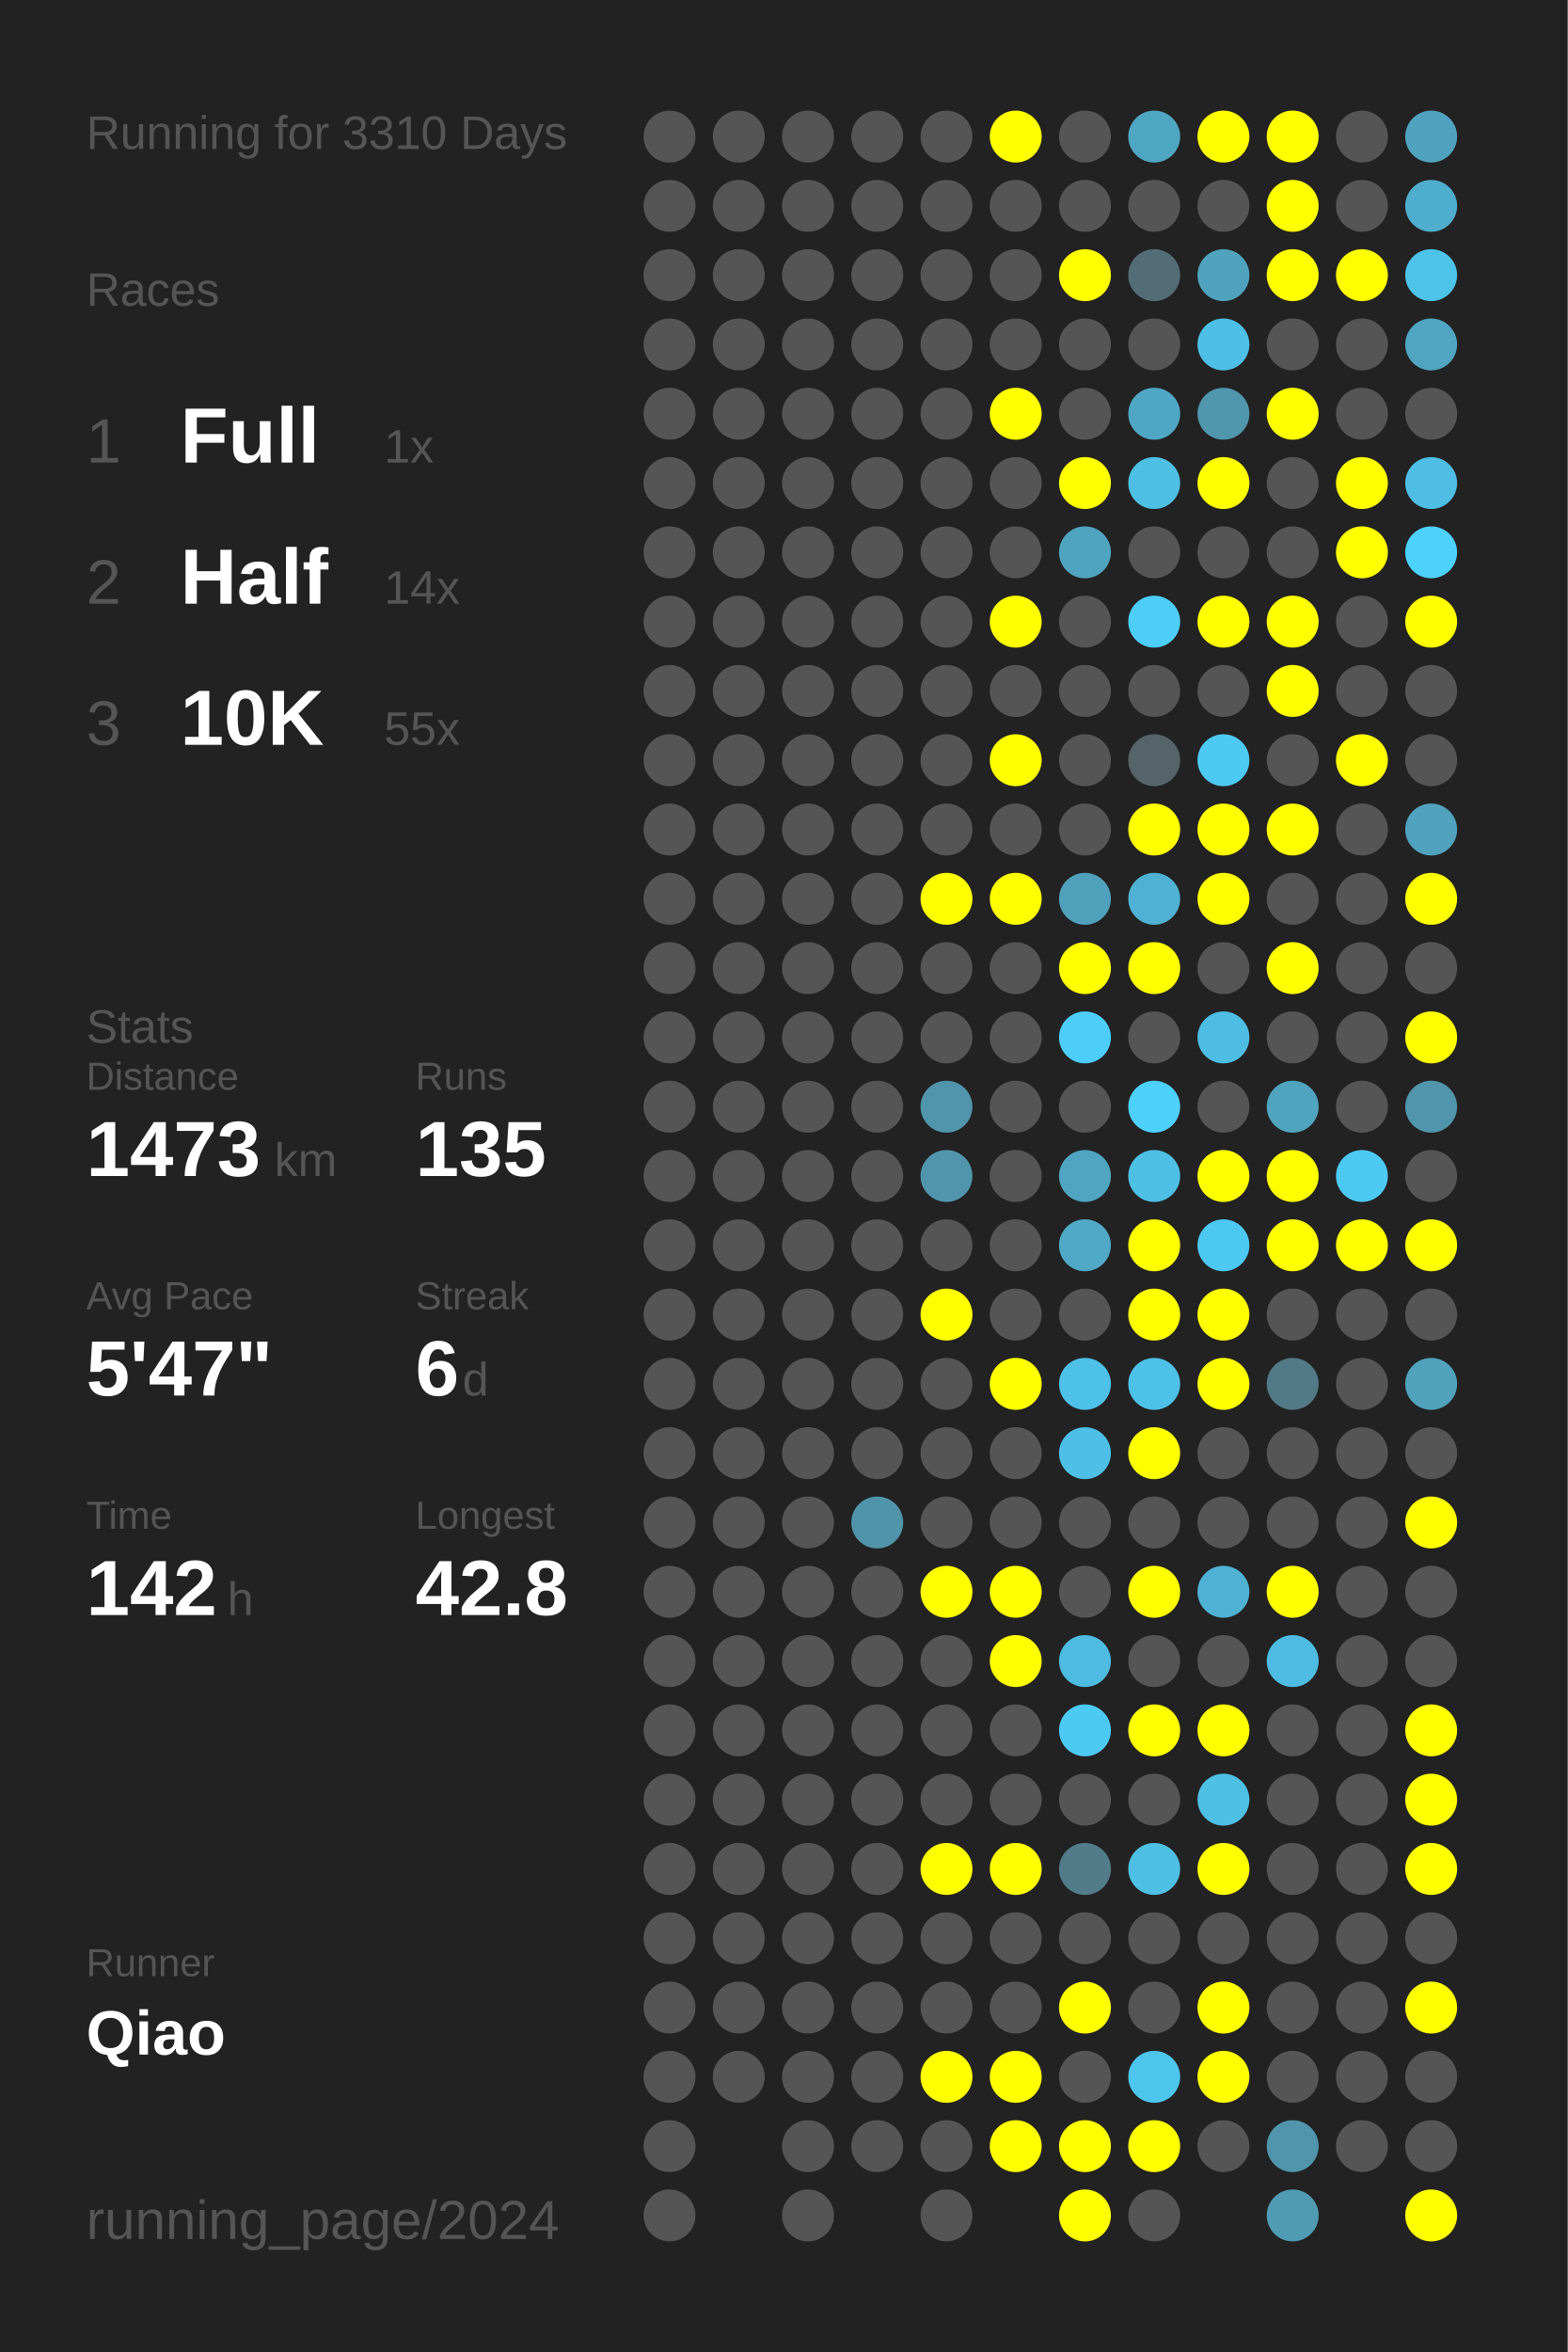
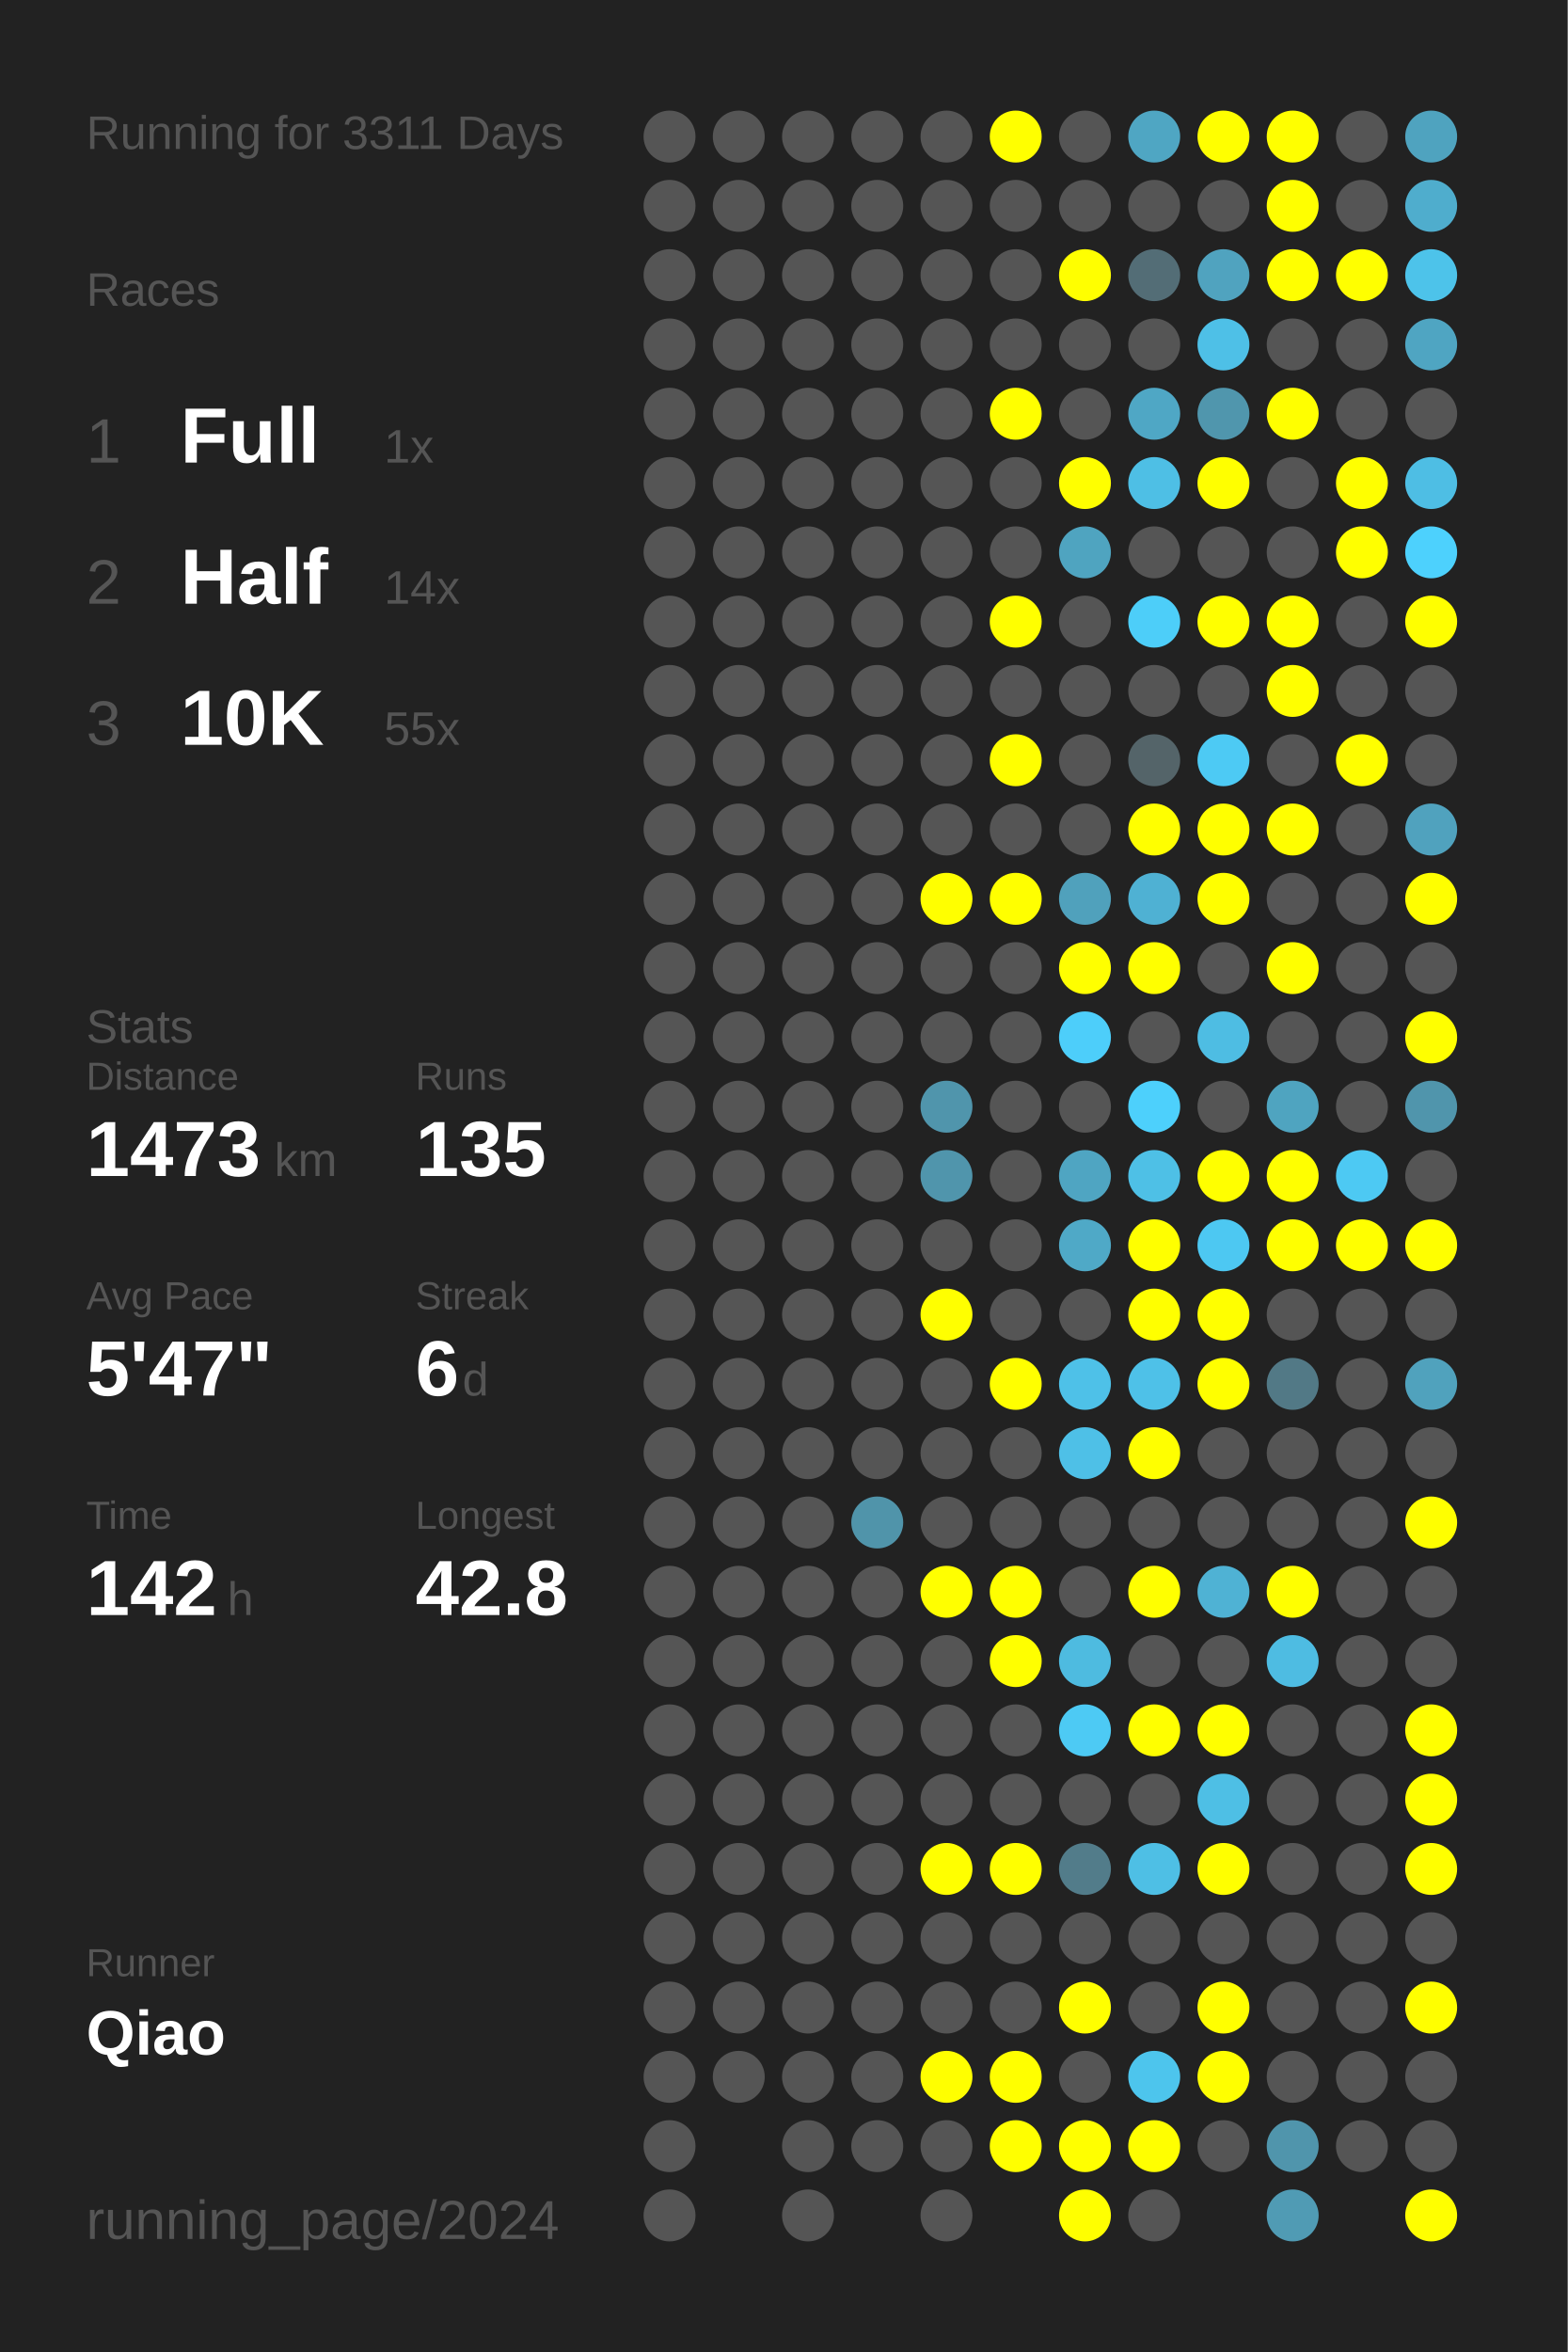
<svg xmlns="http://www.w3.org/2000/svg" baseProfile="full" height="300mm" version="1.1" viewBox="0,0,200,300" width="200mm">
  <defs />
  <rect fill="#222222" height="300" width="200" x="0" y="0" />
-   <text fill="#555555" style="font-size:6px; font-family:Arial;" x="11" y="19">Running for 3310 Days</text>
+   <text fill="#555555" style="font-size:6px; font-family:Arial;" x="11" y="19">Running for 3311 Days</text>
  <text fill="#555555" style="font-size:6px; font-family:Arial;" x="11" y="39">Races</text>
  <text fill="#555555" style="font-size:8px; font-family:Arial;" x="11" y="59">1</text>
  <text fill="#FFFFFF" style="font-size:10px; font-family:Arial; font-weight:bold;" x="23" y="59">Full</text>
  <text fill="#555555" style="font-size:6px; font-family:Arial;" x="49" y="59">1x</text>
  <text fill="#555555" style="font-size:8px; font-family:Arial;" x="11" y="77">2</text>
  <text fill="#FFFFFF" style="font-size:10px; font-family:Arial; font-weight:bold;" x="23" y="77">Half</text>
  <text fill="#555555" style="font-size:6px; font-family:Arial;" x="49" y="77">14x</text>
  <text fill="#555555" style="font-size:8px; font-family:Arial;" x="11" y="95">3</text>
  <text fill="#FFFFFF" style="font-size:10px; font-family:Arial; font-weight:bold;" x="23" y="95">10K</text>
  <text fill="#555555" style="font-size:6px; font-family:Arial;" x="49" y="95">55x</text>
  <text fill="#555555" style="font-size:6px; font-family:Arial;" x="11" y="133">Stats</text>
  <text fill="#555555" style="font-size:5px; font-family:Arial;" x="11" y="139">Distance</text>
  <text fill="#FFFFFF" style="font-size:10px; font-family:Arial; font-weight:bold;" x="11" y="150">1473</text>
  <text fill="#555555" style="font-size:6px; font-family:Arial;" x="35" y="150">km</text>
  <text fill="#555555" style="font-size:5px; font-family:Arial;" x="53" y="139">Runs</text>
  <text fill="#FFFFFF" style="font-size:10px; font-family:Arial; font-weight:bold;" x="53" y="150">135</text>
  <text fill="#555555" style="font-size:5px; font-family:Arial;" x="11" y="167">Avg Pace</text>
  <text fill="#FFFFFF" style="font-size:10px; font-family:Arial; font-weight:bold;" x="11" y="178">5'47"</text>
  <text fill="#555555" style="font-size:5px; font-family:Arial;" x="53" y="167">Streak</text>
  <text fill="#FFFFFF" style="font-size:10px; font-family:Arial; font-weight:bold;" x="53" y="178">6</text>
  <text fill="#555555" style="font-size:6px; font-family:Arial;" x="59" y="178">d</text>
  <text fill="#555555" style="font-size:5px; font-family:Arial;" x="11" y="195">Time</text>
  <text fill="#FFFFFF" style="font-size:10px; font-family:Arial; font-weight:bold;" x="11" y="206">142</text>
  <text fill="#555555" style="font-size:6px; font-family:Arial;" x="29" y="206">h</text>
  <text fill="#555555" style="font-size:5px; font-family:Arial;" x="53" y="195">Longest</text>
  <text fill="#FFFFFF" style="font-size:10px; font-family:Arial; font-weight:bold;" x="53" y="206">42.8</text>
  <text fill="#555555" style="font-size:5px; font-family:Arial;" x="11" y="252.065">Runner</text>
  <text fill="#FFFFFF" style="font-size:8px; font-family:Arial; font-weight:bold;" x="11" y="262.065">Qiao</text>
  <text fill="#555555" style="font-size:7px; font-family:Arial;" x="11" y="285.581">running_page/2024</text>
  <circle cx="85.417" cy="17.419" fill="#555555" r="3.312" />
  <circle cx="85.417" cy="26.258" fill="#555555" r="3.312" />
  <circle cx="85.417" cy="35.097" fill="#555555" r="3.312" />
  <circle cx="85.417" cy="43.935" fill="#555555" r="3.312" />
  <circle cx="85.417" cy="52.774" fill="#555555" r="3.312" />
  <circle cx="85.417" cy="61.613" fill="#555555" r="3.312" />
  <circle cx="85.417" cy="70.452" fill="#555555" r="3.312" />
  <circle cx="85.417" cy="79.29" fill="#555555" r="3.312" />
  <circle cx="85.417" cy="88.129" fill="#555555" r="3.312" />
  <circle cx="85.417" cy="96.968" fill="#555555" r="3.312" />
  <circle cx="85.417" cy="105.806" fill="#555555" r="3.312" />
  <circle cx="85.417" cy="114.645" fill="#555555" r="3.312" />
  <circle cx="85.417" cy="123.484" fill="#555555" r="3.312" />
  <circle cx="85.417" cy="132.323" fill="#555555" r="3.312" />
  <circle cx="85.417" cy="141.161" fill="#555555" r="3.312" />
  <circle cx="85.417" cy="150" fill="#555555" r="3.312" />
  <circle cx="85.417" cy="158.839" fill="#555555" r="3.312" />
  <circle cx="85.417" cy="167.677" fill="#555555" r="3.312" />
  <circle cx="85.417" cy="176.516" fill="#555555" r="3.312" />
  <circle cx="85.417" cy="185.355" fill="#555555" r="3.312" />
  <circle cx="85.417" cy="194.194" fill="#555555" r="3.312" />
  <circle cx="85.417" cy="203.032" fill="#555555" r="3.312" />
  <circle cx="85.417" cy="211.871" fill="#555555" r="3.312" />
  <circle cx="85.417" cy="220.71" fill="#555555" r="3.312" />
  <circle cx="85.417" cy="229.548" fill="#555555" r="3.312" />
  <circle cx="85.417" cy="238.387" fill="#555555" r="3.312" />
  <circle cx="85.417" cy="247.226" fill="#555555" r="3.312" />
  <circle cx="85.417" cy="256.065" fill="#555555" r="3.312" />
  <circle cx="85.417" cy="264.903" fill="#555555" r="3.312" />
  <circle cx="85.417" cy="273.742" fill="#555555" r="3.312" />
  <circle cx="85.417" cy="282.581" fill="#555555" r="3.312" />
  <circle cx="94.25" cy="17.419" fill="#555555" r="3.312" />
  <circle cx="94.25" cy="26.258" fill="#555555" r="3.312" />
  <circle cx="94.25" cy="35.097" fill="#555555" r="3.312" />
  <circle cx="94.25" cy="43.935" fill="#555555" r="3.312" />
  <circle cx="94.25" cy="52.774" fill="#555555" r="3.312" />
  <circle cx="94.25" cy="61.613" fill="#555555" r="3.312" />
  <circle cx="94.25" cy="70.452" fill="#555555" r="3.312" />
  <circle cx="94.25" cy="79.29" fill="#555555" r="3.312" />
  <circle cx="94.25" cy="88.129" fill="#555555" r="3.312" />
  <circle cx="94.25" cy="96.968" fill="#555555" r="3.312" />
  <circle cx="94.25" cy="105.806" fill="#555555" r="3.312" />
  <circle cx="94.25" cy="114.645" fill="#555555" r="3.312" />
  <circle cx="94.25" cy="123.484" fill="#555555" r="3.312" />
  <circle cx="94.25" cy="132.323" fill="#555555" r="3.312" />
  <circle cx="94.25" cy="141.161" fill="#555555" r="3.312" />
  <circle cx="94.25" cy="150" fill="#555555" r="3.312" />
  <circle cx="94.25" cy="158.839" fill="#555555" r="3.312" />
  <circle cx="94.25" cy="167.677" fill="#555555" r="3.312" />
  <circle cx="94.25" cy="176.516" fill="#555555" r="3.312" />
  <circle cx="94.25" cy="185.355" fill="#555555" r="3.312" />
  <circle cx="94.25" cy="194.194" fill="#555555" r="3.312" />
  <circle cx="94.25" cy="203.032" fill="#555555" r="3.312" />
  <circle cx="94.25" cy="211.871" fill="#555555" r="3.312" />
  <circle cx="94.25" cy="220.71" fill="#555555" r="3.312" />
  <circle cx="94.25" cy="229.548" fill="#555555" r="3.312" />
  <circle cx="94.25" cy="238.387" fill="#555555" r="3.312" />
  <circle cx="94.25" cy="247.226" fill="#555555" r="3.312" />
  <circle cx="94.25" cy="256.065" fill="#555555" r="3.312" />
  <circle cx="94.25" cy="264.903" fill="#555555" r="3.312" />
  <circle cx="103.083" cy="17.419" fill="#555555" r="3.312" />
  <circle cx="103.083" cy="26.258" fill="#555555" r="3.312" />
  <circle cx="103.083" cy="35.097" fill="#555555" r="3.312" />
  <circle cx="103.083" cy="43.935" fill="#555555" r="3.312" />
  <circle cx="103.083" cy="52.774" fill="#555555" r="3.312" />
  <circle cx="103.083" cy="61.613" fill="#555555" r="3.312" />
  <circle cx="103.083" cy="70.452" fill="#555555" r="3.312" />
  <circle cx="103.083" cy="79.29" fill="#555555" r="3.312" />
  <circle cx="103.083" cy="88.129" fill="#555555" r="3.312" />
  <circle cx="103.083" cy="96.968" fill="#555555" r="3.312" />
  <circle cx="103.083" cy="105.806" fill="#555555" r="3.312" />
  <circle cx="103.083" cy="114.645" fill="#555555" r="3.312" />
  <circle cx="103.083" cy="123.484" fill="#555555" r="3.312" />
  <circle cx="103.083" cy="132.323" fill="#555555" r="3.312" />
  <circle cx="103.083" cy="141.161" fill="#555555" r="3.312" />
  <circle cx="103.083" cy="150" fill="#555555" r="3.312" />
  <circle cx="103.083" cy="158.839" fill="#555555" r="3.312" />
  <circle cx="103.083" cy="167.677" fill="#555555" r="3.312" />
  <circle cx="103.083" cy="176.516" fill="#555555" r="3.312" />
  <circle cx="103.083" cy="185.355" fill="#555555" r="3.312" />
  <circle cx="103.083" cy="194.194" fill="#555555" r="3.312" />
  <circle cx="103.083" cy="203.032" fill="#555555" r="3.312" />
  <circle cx="103.083" cy="211.871" fill="#555555" r="3.312" />
  <circle cx="103.083" cy="220.71" fill="#555555" r="3.312" />
  <circle cx="103.083" cy="229.548" fill="#555555" r="3.312" />
  <circle cx="103.083" cy="238.387" fill="#555555" r="3.312" />
  <circle cx="103.083" cy="247.226" fill="#555555" r="3.312" />
  <circle cx="103.083" cy="256.065" fill="#555555" r="3.312" />
  <circle cx="103.083" cy="264.903" fill="#555555" r="3.312" />
  <circle cx="103.083" cy="273.742" fill="#555555" r="3.312" />
  <circle cx="103.083" cy="282.581" fill="#555555" r="3.312" />
  <circle cx="111.917" cy="17.419" fill="#555555" r="3.312" />
  <circle cx="111.917" cy="26.258" fill="#555555" r="3.312" />
  <circle cx="111.917" cy="35.097" fill="#555555" r="3.312" />
  <circle cx="111.917" cy="43.935" fill="#555555" r="3.312" />
  <circle cx="111.917" cy="52.774" fill="#555555" r="3.312" />
  <circle cx="111.917" cy="61.613" fill="#555555" r="3.312" />
  <circle cx="111.917" cy="70.452" fill="#555555" r="3.312" />
  <circle cx="111.917" cy="79.29" fill="#555555" r="3.312" />
  <circle cx="111.917" cy="88.129" fill="#555555" r="3.312" />
  <circle cx="111.917" cy="96.968" fill="#555555" r="3.312" />
  <circle cx="111.917" cy="105.806" fill="#555555" r="3.312" />
  <circle cx="111.917" cy="114.645" fill="#555555" r="3.312" />
  <circle cx="111.917" cy="123.484" fill="#555555" r="3.312" />
  <circle cx="111.917" cy="132.323" fill="#555555" r="3.312" />
  <circle cx="111.917" cy="141.161" fill="#555555" r="3.312" />
  <circle cx="111.917" cy="150" fill="#555555" r="3.312" />
  <circle cx="111.917" cy="158.839" fill="#555555" r="3.312" />
  <circle cx="111.917" cy="167.677" fill="#555555" r="3.312" />
  <circle cx="111.917" cy="176.516" fill="#555555" r="3.312" />
  <circle cx="111.917" cy="185.355" fill="#555555" r="3.312" />
  <circle cx="111.917" cy="194.194" fill="#5094aa" r="3.312" />
  <circle cx="111.917" cy="203.032" fill="#555555" r="3.312" />
  <circle cx="111.917" cy="211.871" fill="#555555" r="3.312" />
  <circle cx="111.917" cy="220.71" fill="#555555" r="3.312" />
  <circle cx="111.917" cy="229.548" fill="#555555" r="3.312" />
  <circle cx="111.917" cy="238.387" fill="#555555" r="3.312" />
  <circle cx="111.917" cy="247.226" fill="#555555" r="3.312" />
  <circle cx="111.917" cy="256.065" fill="#555555" r="3.312" />
  <circle cx="111.917" cy="264.903" fill="#555555" r="3.312" />
  <circle cx="111.917" cy="273.742" fill="#555555" r="3.312" />
  <circle cx="120.75" cy="17.419" fill="#555555" r="3.312" />
  <circle cx="120.75" cy="26.258" fill="#555555" r="3.312" />
  <circle cx="120.75" cy="35.097" fill="#555555" r="3.312" />
  <circle cx="120.75" cy="43.935" fill="#555555" r="3.312" />
  <circle cx="120.75" cy="52.774" fill="#555555" r="3.312" />
  <circle cx="120.75" cy="61.613" fill="#555555" r="3.312" />
  <circle cx="120.75" cy="70.452" fill="#555555" r="3.312" />
  <circle cx="120.75" cy="79.29" fill="#555555" r="3.312" />
  <circle cx="120.75" cy="88.129" fill="#555555" r="3.312" />
  <circle cx="120.75" cy="96.968" fill="#555555" r="3.312" />
  <circle cx="120.75" cy="105.806" fill="#555555" r="3.312" />
  <circle cx="120.75" cy="114.645" fill="#FFFF00" r="3.312" />
  <circle cx="120.75" cy="123.484" fill="#555555" r="3.312" />
  <circle cx="120.75" cy="132.323" fill="#555555" r="3.312" />
  <circle cx="120.75" cy="141.161" fill="#5095ac" r="3.312" />
  <circle cx="120.75" cy="150" fill="#5095ac" r="3.312" />
  <circle cx="120.75" cy="158.839" fill="#555555" r="3.312" />
  <circle cx="120.75" cy="167.677" fill="#FFFF00" r="3.312" />
  <circle cx="120.75" cy="176.516" fill="#555555" r="3.312" />
  <circle cx="120.75" cy="185.355" fill="#555555" r="3.312" />
  <circle cx="120.75" cy="194.194" fill="#555555" r="3.312" />
  <circle cx="120.75" cy="203.032" fill="#FFFF00" r="3.312" />
  <circle cx="120.75" cy="211.871" fill="#555555" r="3.312" />
  <circle cx="120.75" cy="220.71" fill="#555555" r="3.312" />
  <circle cx="120.75" cy="229.548" fill="#555555" r="3.312" />
  <circle cx="120.75" cy="238.387" fill="#FFFF00" r="3.312" />
  <circle cx="120.75" cy="247.226" fill="#555555" r="3.312" />
  <circle cx="120.75" cy="256.065" fill="#555555" r="3.312" />
  <circle cx="120.75" cy="264.903" fill="#FFFF00" r="3.312" />
  <circle cx="120.75" cy="273.742" fill="#555555" r="3.312" />
  <circle cx="120.75" cy="282.581" fill="#555555" r="3.312" />
  <circle cx="129.583" cy="17.419" fill="#FFFF00" r="3.312" />
  <circle cx="129.583" cy="26.258" fill="#555555" r="3.312" />
  <circle cx="129.583" cy="35.097" fill="#555555" r="3.312" />
  <circle cx="129.583" cy="43.935" fill="#555555" r="3.312" />
  <circle cx="129.583" cy="52.774" fill="#FFFF00" r="3.312" />
  <circle cx="129.583" cy="61.613" fill="#555555" r="3.312" />
  <circle cx="129.583" cy="70.452" fill="#555555" r="3.312" />
  <circle cx="129.583" cy="79.29" fill="#FFFF00" r="3.312" />
  <circle cx="129.583" cy="88.129" fill="#555555" r="3.312" />
  <circle cx="129.583" cy="96.968" fill="#FFFF00" r="3.312" />
  <circle cx="129.583" cy="105.806" fill="#555555" r="3.312" />
  <circle cx="129.583" cy="114.645" fill="#FFFF00" r="3.312" />
  <circle cx="129.583" cy="123.484" fill="#555555" r="3.312" />
  <circle cx="129.583" cy="132.323" fill="#555555" r="3.312" />
  <circle cx="129.583" cy="141.161" fill="#555555" r="3.312" />
  <circle cx="129.583" cy="150" fill="#555555" r="3.312" />
  <circle cx="129.583" cy="158.839" fill="#555555" r="3.312" />
  <circle cx="129.583" cy="167.677" fill="#555555" r="3.312" />
  <circle cx="129.583" cy="176.516" fill="#FFFF00" r="3.312" />
  <circle cx="129.583" cy="185.355" fill="#555555" r="3.312" />
  <circle cx="129.583" cy="194.194" fill="#555555" r="3.312" />
  <circle cx="129.583" cy="203.032" fill="#FFFF00" r="3.312" />
  <circle cx="129.583" cy="211.871" fill="#FFFF00" r="3.312" />
  <circle cx="129.583" cy="220.71" fill="#555555" r="3.312" />
  <circle cx="129.583" cy="229.548" fill="#555555" r="3.312" />
  <circle cx="129.583" cy="238.387" fill="#FFFF00" r="3.312" />
  <circle cx="129.583" cy="247.226" fill="#555555" r="3.312" />
  <circle cx="129.583" cy="256.065" fill="#555555" r="3.312" />
  <circle cx="129.583" cy="264.903" fill="#FFFF00" r="3.312" />
  <circle cx="129.583" cy="273.742" fill="#FFFF00" r="3.312" />
  <circle cx="138.417" cy="17.419" fill="#555555" r="3.312" />
  <circle cx="138.417" cy="26.258" fill="#555555" r="3.312" />
  <circle cx="138.417" cy="35.097" fill="#FFFF00" r="3.312" />
  <circle cx="138.417" cy="43.935" fill="#555555" r="3.312" />
  <circle cx="138.417" cy="52.774" fill="#555555" r="3.312" />
  <circle cx="138.417" cy="61.613" fill="#FFFF00" r="3.312" />
  <circle cx="138.417" cy="70.452" fill="#4fa4c0" r="3.312" />
  <circle cx="138.417" cy="79.29" fill="#555555" r="3.312" />
  <circle cx="138.417" cy="88.129" fill="#555555" r="3.312" />
  <circle cx="138.417" cy="96.968" fill="#555555" r="3.312" />
  <circle cx="138.417" cy="105.806" fill="#555555" r="3.312" />
  <circle cx="138.417" cy="114.645" fill="#50a1bc" r="3.312" />
  <circle cx="138.417" cy="123.484" fill="#FFFF00" r="3.312" />
  <circle cx="138.417" cy="132.323" fill="#4dcefa" r="3.312" />
  <circle cx="138.417" cy="141.161" fill="#555555" r="3.312" />
  <circle cx="138.417" cy="150" fill="#4fa5c2" r="3.312" />
  <circle cx="138.417" cy="158.839" fill="#4fa9c7" r="3.312" />
  <circle cx="138.417" cy="167.677" fill="#555555" r="3.312" />
  <circle cx="138.417" cy="176.516" fill="#4ec1e8" r="3.312" />
  <circle cx="138.417" cy="185.355" fill="#4ec0e7" r="3.312" />
  <circle cx="138.417" cy="194.194" fill="#555555" r="3.312" />
  <circle cx="138.417" cy="203.032" fill="#555555" r="3.312" />
  <circle cx="138.417" cy="211.871" fill="#4ebbe0" r="3.312" />
  <circle cx="138.417" cy="220.71" fill="#4dcaf4" r="3.312" />
  <circle cx="138.417" cy="229.548" fill="#555555" r="3.312" />
  <circle cx="138.417" cy="238.387" fill="#527c8a" r="3.312" />
  <circle cx="138.417" cy="247.226" fill="#555555" r="3.312" />
  <circle cx="138.417" cy="256.065" fill="#FFFF00" r="3.312" />
  <circle cx="138.417" cy="264.903" fill="#555555" r="3.312" />
  <circle cx="138.417" cy="273.742" fill="#FFFF00" r="3.312" />
  <circle cx="138.417" cy="282.581" fill="#FFFF00" r="3.312" />
  <circle cx="147.25" cy="17.419" fill="#4fa6c3" r="3.312" />
  <circle cx="147.25" cy="26.258" fill="#555555" r="3.312" />
  <circle cx="147.25" cy="35.097" fill="#536d76" r="3.312" />
  <circle cx="147.25" cy="43.935" fill="#555555" r="3.312" />
  <circle cx="147.25" cy="52.774" fill="#4fa7c5" r="3.312" />
  <circle cx="147.25" cy="61.613" fill="#4ebfe5" r="3.312" />
  <circle cx="147.25" cy="70.452" fill="#555555" r="3.312" />
  <circle cx="147.25" cy="79.29" fill="#4dcef9" r="3.312" />
  <circle cx="147.25" cy="88.129" fill="#555555" r="3.312" />
  <circle cx="147.25" cy="96.968" fill="#546469" r="3.312" />
  <circle cx="147.25" cy="105.806" fill="#FFFF00" r="3.312" />
  <circle cx="147.25" cy="114.645" fill="#4fb1d3" r="3.312" />
  <circle cx="147.25" cy="123.484" fill="#FFFF00" r="3.312" />
  <circle cx="147.25" cy="132.323" fill="#555555" r="3.312" />
  <circle cx="147.25" cy="141.161" fill="#4dd0fc" r="3.312" />
  <circle cx="147.25" cy="150" fill="#4ec0e6" r="3.312" />
  <circle cx="147.25" cy="158.839" fill="#FFFF00" r="3.312" />
  <circle cx="147.25" cy="167.677" fill="#FFFF00" r="3.312" />
  <circle cx="147.25" cy="176.516" fill="#4ec1e8" r="3.312" />
  <circle cx="147.25" cy="185.355" fill="#FFFF00" r="3.312" />
  <circle cx="147.25" cy="194.194" fill="#555555" r="3.312" />
  <circle cx="147.25" cy="203.032" fill="#FFFF00" r="3.312" />
  <circle cx="147.25" cy="211.871" fill="#555555" r="3.312" />
  <circle cx="147.25" cy="220.71" fill="#FFFF00" r="3.312" />
  <circle cx="147.25" cy="229.548" fill="#555555" r="3.312" />
  <circle cx="147.25" cy="238.387" fill="#4ebfe5" r="3.312" />
  <circle cx="147.25" cy="247.226" fill="#555555" r="3.312" />
  <circle cx="147.25" cy="256.065" fill="#555555" r="3.312" />
  <circle cx="147.25" cy="264.903" fill="#4dc5ed" r="3.312" />
  <circle cx="147.25" cy="273.742" fill="#FFFF00" r="3.312" />
  <circle cx="147.25" cy="282.581" fill="#555555" r="3.312" />
  <circle cx="156.083" cy="17.419" fill="#FFFF00" r="3.312" />
  <circle cx="156.083" cy="26.258" fill="#555555" r="3.312" />
  <circle cx="156.083" cy="35.097" fill="#50a3bf" r="3.312" />
  <circle cx="156.083" cy="43.935" fill="#4ec0e7" r="3.312" />
  <circle cx="156.083" cy="52.774" fill="#5096ad" r="3.312" />
  <circle cx="156.083" cy="61.613" fill="#FFFF00" r="3.312" />
  <circle cx="156.083" cy="70.452" fill="#555555" r="3.312" />
  <circle cx="156.083" cy="79.29" fill="#FFFF00" r="3.312" />
  <circle cx="156.083" cy="88.129" fill="#555555" r="3.312" />
  <circle cx="156.083" cy="96.968" fill="#4dcaf4" r="3.312" />
  <circle cx="156.083" cy="105.806" fill="#FFFF00" r="3.312" />
  <circle cx="156.083" cy="114.645" fill="#FFFF00" r="3.312" />
  <circle cx="156.083" cy="123.484" fill="#555555" r="3.312" />
  <circle cx="156.083" cy="132.323" fill="#4ebde3" r="3.312" />
  <circle cx="156.083" cy="141.161" fill="#555555" r="3.312" />
  <circle cx="156.083" cy="150" fill="#FFFF00" r="3.312" />
  <circle cx="156.083" cy="158.839" fill="#4dc8f2" r="3.312" />
  <circle cx="156.083" cy="167.677" fill="#FFFF00" r="3.312" />
  <circle cx="156.083" cy="176.516" fill="#FFFF00" r="3.312" />
  <circle cx="156.083" cy="185.355" fill="#555555" r="3.312" />
  <circle cx="156.083" cy="194.194" fill="#555555" r="3.312" />
  <circle cx="156.083" cy="203.032" fill="#4fb2d4" r="3.312" />
  <circle cx="156.083" cy="211.871" fill="#555555" r="3.312" />
  <circle cx="156.083" cy="220.71" fill="#FFFF00" r="3.312" />
  <circle cx="156.083" cy="229.548" fill="#4ebfe5" r="3.312" />
  <circle cx="156.083" cy="238.387" fill="#FFFF00" r="3.312" />
  <circle cx="156.083" cy="247.226" fill="#555555" r="3.312" />
  <circle cx="156.083" cy="256.065" fill="#FFFF00" r="3.312" />
  <circle cx="156.083" cy="264.903" fill="#FFFF00" r="3.312" />
  <circle cx="156.083" cy="273.742" fill="#555555" r="3.312" />
  <circle cx="164.917" cy="17.419" fill="#FFFF00" r="3.312" />
  <circle cx="164.917" cy="26.258" fill="#FFFF00" r="3.312" />
  <circle cx="164.917" cy="35.097" fill="#FFFF00" r="3.312" />
  <circle cx="164.917" cy="43.935" fill="#555555" r="3.312" />
  <circle cx="164.917" cy="52.774" fill="#FFFF00" r="3.312" />
  <circle cx="164.917" cy="61.613" fill="#555555" r="3.312" />
  <circle cx="164.917" cy="70.452" fill="#555555" r="3.312" />
  <circle cx="164.917" cy="79.29" fill="#FFFF00" r="3.312" />
  <circle cx="164.917" cy="88.129" fill="#FFFF00" r="3.312" />
  <circle cx="164.917" cy="96.968" fill="#555555" r="3.312" />
  <circle cx="164.917" cy="105.806" fill="#FFFF00" r="3.312" />
  <circle cx="164.917" cy="114.645" fill="#555555" r="3.312" />
  <circle cx="164.917" cy="123.484" fill="#FFFF00" r="3.312" />
  <circle cx="164.917" cy="132.323" fill="#555555" r="3.312" />
  <circle cx="164.917" cy="141.161" fill="#4fa4c0" r="3.312" />
  <circle cx="164.917" cy="150" fill="#FFFF00" r="3.312" />
  <circle cx="164.917" cy="158.839" fill="#FFFF00" r="3.312" />
  <circle cx="164.917" cy="167.677" fill="#555555" r="3.312" />
  <circle cx="164.917" cy="176.516" fill="#527986" r="3.312" />
  <circle cx="164.917" cy="185.355" fill="#555555" r="3.312" />
  <circle cx="164.917" cy="194.194" fill="#555555" r="3.312" />
  <circle cx="164.917" cy="203.032" fill="#FFFF00" r="3.312" />
  <circle cx="164.917" cy="211.871" fill="#4ebce2" r="3.312" />
  <circle cx="164.917" cy="220.71" fill="#555555" r="3.312" />
  <circle cx="164.917" cy="229.548" fill="#555555" r="3.312" />
  <circle cx="164.917" cy="238.387" fill="#555555" r="3.312" />
  <circle cx="164.917" cy="247.226" fill="#555555" r="3.312" />
  <circle cx="164.917" cy="256.065" fill="#555555" r="3.312" />
  <circle cx="164.917" cy="264.903" fill="#555555" r="3.312" />
  <circle cx="164.917" cy="273.742" fill="#5095ac" r="3.312" />
  <circle cx="164.917" cy="282.581" fill="#509bb4" r="3.312" />
  <circle cx="173.75" cy="17.419" fill="#555555" r="3.312" />
  <circle cx="173.75" cy="26.258" fill="#555555" r="3.312" />
  <circle cx="173.75" cy="35.097" fill="#FFFF00" r="3.312" />
  <circle cx="173.75" cy="43.935" fill="#555555" r="3.312" />
  <circle cx="173.75" cy="52.774" fill="#555555" r="3.312" />
  <circle cx="173.75" cy="61.613" fill="#FFFF00" r="3.312" />
  <circle cx="173.75" cy="70.452" fill="#FFFF00" r="3.312" />
  <circle cx="173.75" cy="79.29" fill="#555555" r="3.312" />
  <circle cx="173.75" cy="88.129" fill="#555555" r="3.312" />
  <circle cx="173.75" cy="96.968" fill="#FFFF00" r="3.312" />
  <circle cx="173.75" cy="105.806" fill="#555555" r="3.312" />
  <circle cx="173.75" cy="114.645" fill="#555555" r="3.312" />
  <circle cx="173.75" cy="123.484" fill="#555555" r="3.312" />
  <circle cx="173.75" cy="132.323" fill="#555555" r="3.312" />
  <circle cx="173.75" cy="141.161" fill="#555555" r="3.312" />
  <circle cx="173.75" cy="150" fill="#4dc9f3" r="3.312" />
  <circle cx="173.75" cy="158.839" fill="#FFFF00" r="3.312" />
  <circle cx="173.75" cy="167.677" fill="#555555" r="3.312" />
  <circle cx="173.75" cy="176.516" fill="#555555" r="3.312" />
  <circle cx="173.75" cy="185.355" fill="#555555" r="3.312" />
  <circle cx="173.75" cy="194.194" fill="#555555" r="3.312" />
  <circle cx="173.75" cy="203.032" fill="#555555" r="3.312" />
  <circle cx="173.75" cy="211.871" fill="#555555" r="3.312" />
  <circle cx="173.75" cy="220.71" fill="#555555" r="3.312" />
  <circle cx="173.75" cy="229.548" fill="#555555" r="3.312" />
  <circle cx="173.75" cy="238.387" fill="#555555" r="3.312" />
  <circle cx="173.75" cy="247.226" fill="#555555" r="3.312" />
  <circle cx="173.75" cy="256.065" fill="#555555" r="3.312" />
  <circle cx="173.75" cy="264.903" fill="#555555" r="3.312" />
  <circle cx="173.75" cy="273.742" fill="#555555" r="3.312" />
  <circle cx="182.583" cy="17.419" fill="#4fa3bf" r="3.312" />
  <circle cx="182.583" cy="26.258" fill="#4fadcd" r="3.312" />
  <circle cx="182.583" cy="35.097" fill="#4dc3ea" r="3.312" />
  <circle cx="182.583" cy="43.935" fill="#4fa5c2" r="3.312" />
  <circle cx="182.583" cy="52.774" fill="#555555" r="3.312" />
  <circle cx="182.583" cy="61.613" fill="#4ebee4" r="3.312" />
  <circle cx="182.583" cy="70.452" fill="#4dd1fd" r="3.312" />
  <circle cx="182.583" cy="79.29" fill="#FFFF00" r="3.312" />
  <circle cx="182.583" cy="88.129" fill="#555555" r="3.312" />
  <circle cx="182.583" cy="96.968" fill="#555555" r="3.312" />
  <circle cx="182.583" cy="105.806" fill="#50a2be" r="3.312" />
  <circle cx="182.583" cy="114.645" fill="#FFFF00" r="3.312" />
  <circle cx="182.583" cy="123.484" fill="#555555" r="3.312" />
  <circle cx="182.583" cy="132.323" fill="#FFFF00" r="3.312" />
  <circle cx="182.583" cy="141.161" fill="#5095ac" r="3.312" />
  <circle cx="182.583" cy="150" fill="#555555" r="3.312" />
  <circle cx="182.583" cy="158.839" fill="#FFFF00" r="3.312" />
  <circle cx="182.583" cy="167.677" fill="#555555" r="3.312" />
  <circle cx="182.583" cy="176.516" fill="#50a2bd" r="3.312" />
  <circle cx="182.583" cy="185.355" fill="#555555" r="3.312" />
  <circle cx="182.583" cy="194.194" fill="#FFFF00" r="3.312" />
  <circle cx="182.583" cy="203.032" fill="#555555" r="3.312" />
  <circle cx="182.583" cy="211.871" fill="#555555" r="3.312" />
  <circle cx="182.583" cy="220.71" fill="#FFFF00" r="3.312" />
  <circle cx="182.583" cy="229.548" fill="#FFFF00" r="3.312" />
  <circle cx="182.583" cy="238.387" fill="#FFFF00" r="3.312" />
  <circle cx="182.583" cy="247.226" fill="#555555" r="3.312" />
  <circle cx="182.583" cy="256.065" fill="#FFFF00" r="3.312" />
  <circle cx="182.583" cy="264.903" fill="#555555" r="3.312" />
  <circle cx="182.583" cy="273.742" fill="#555555" r="3.312" />
  <circle cx="182.583" cy="282.581" fill="#FFFF00" r="3.312" />
</svg>
